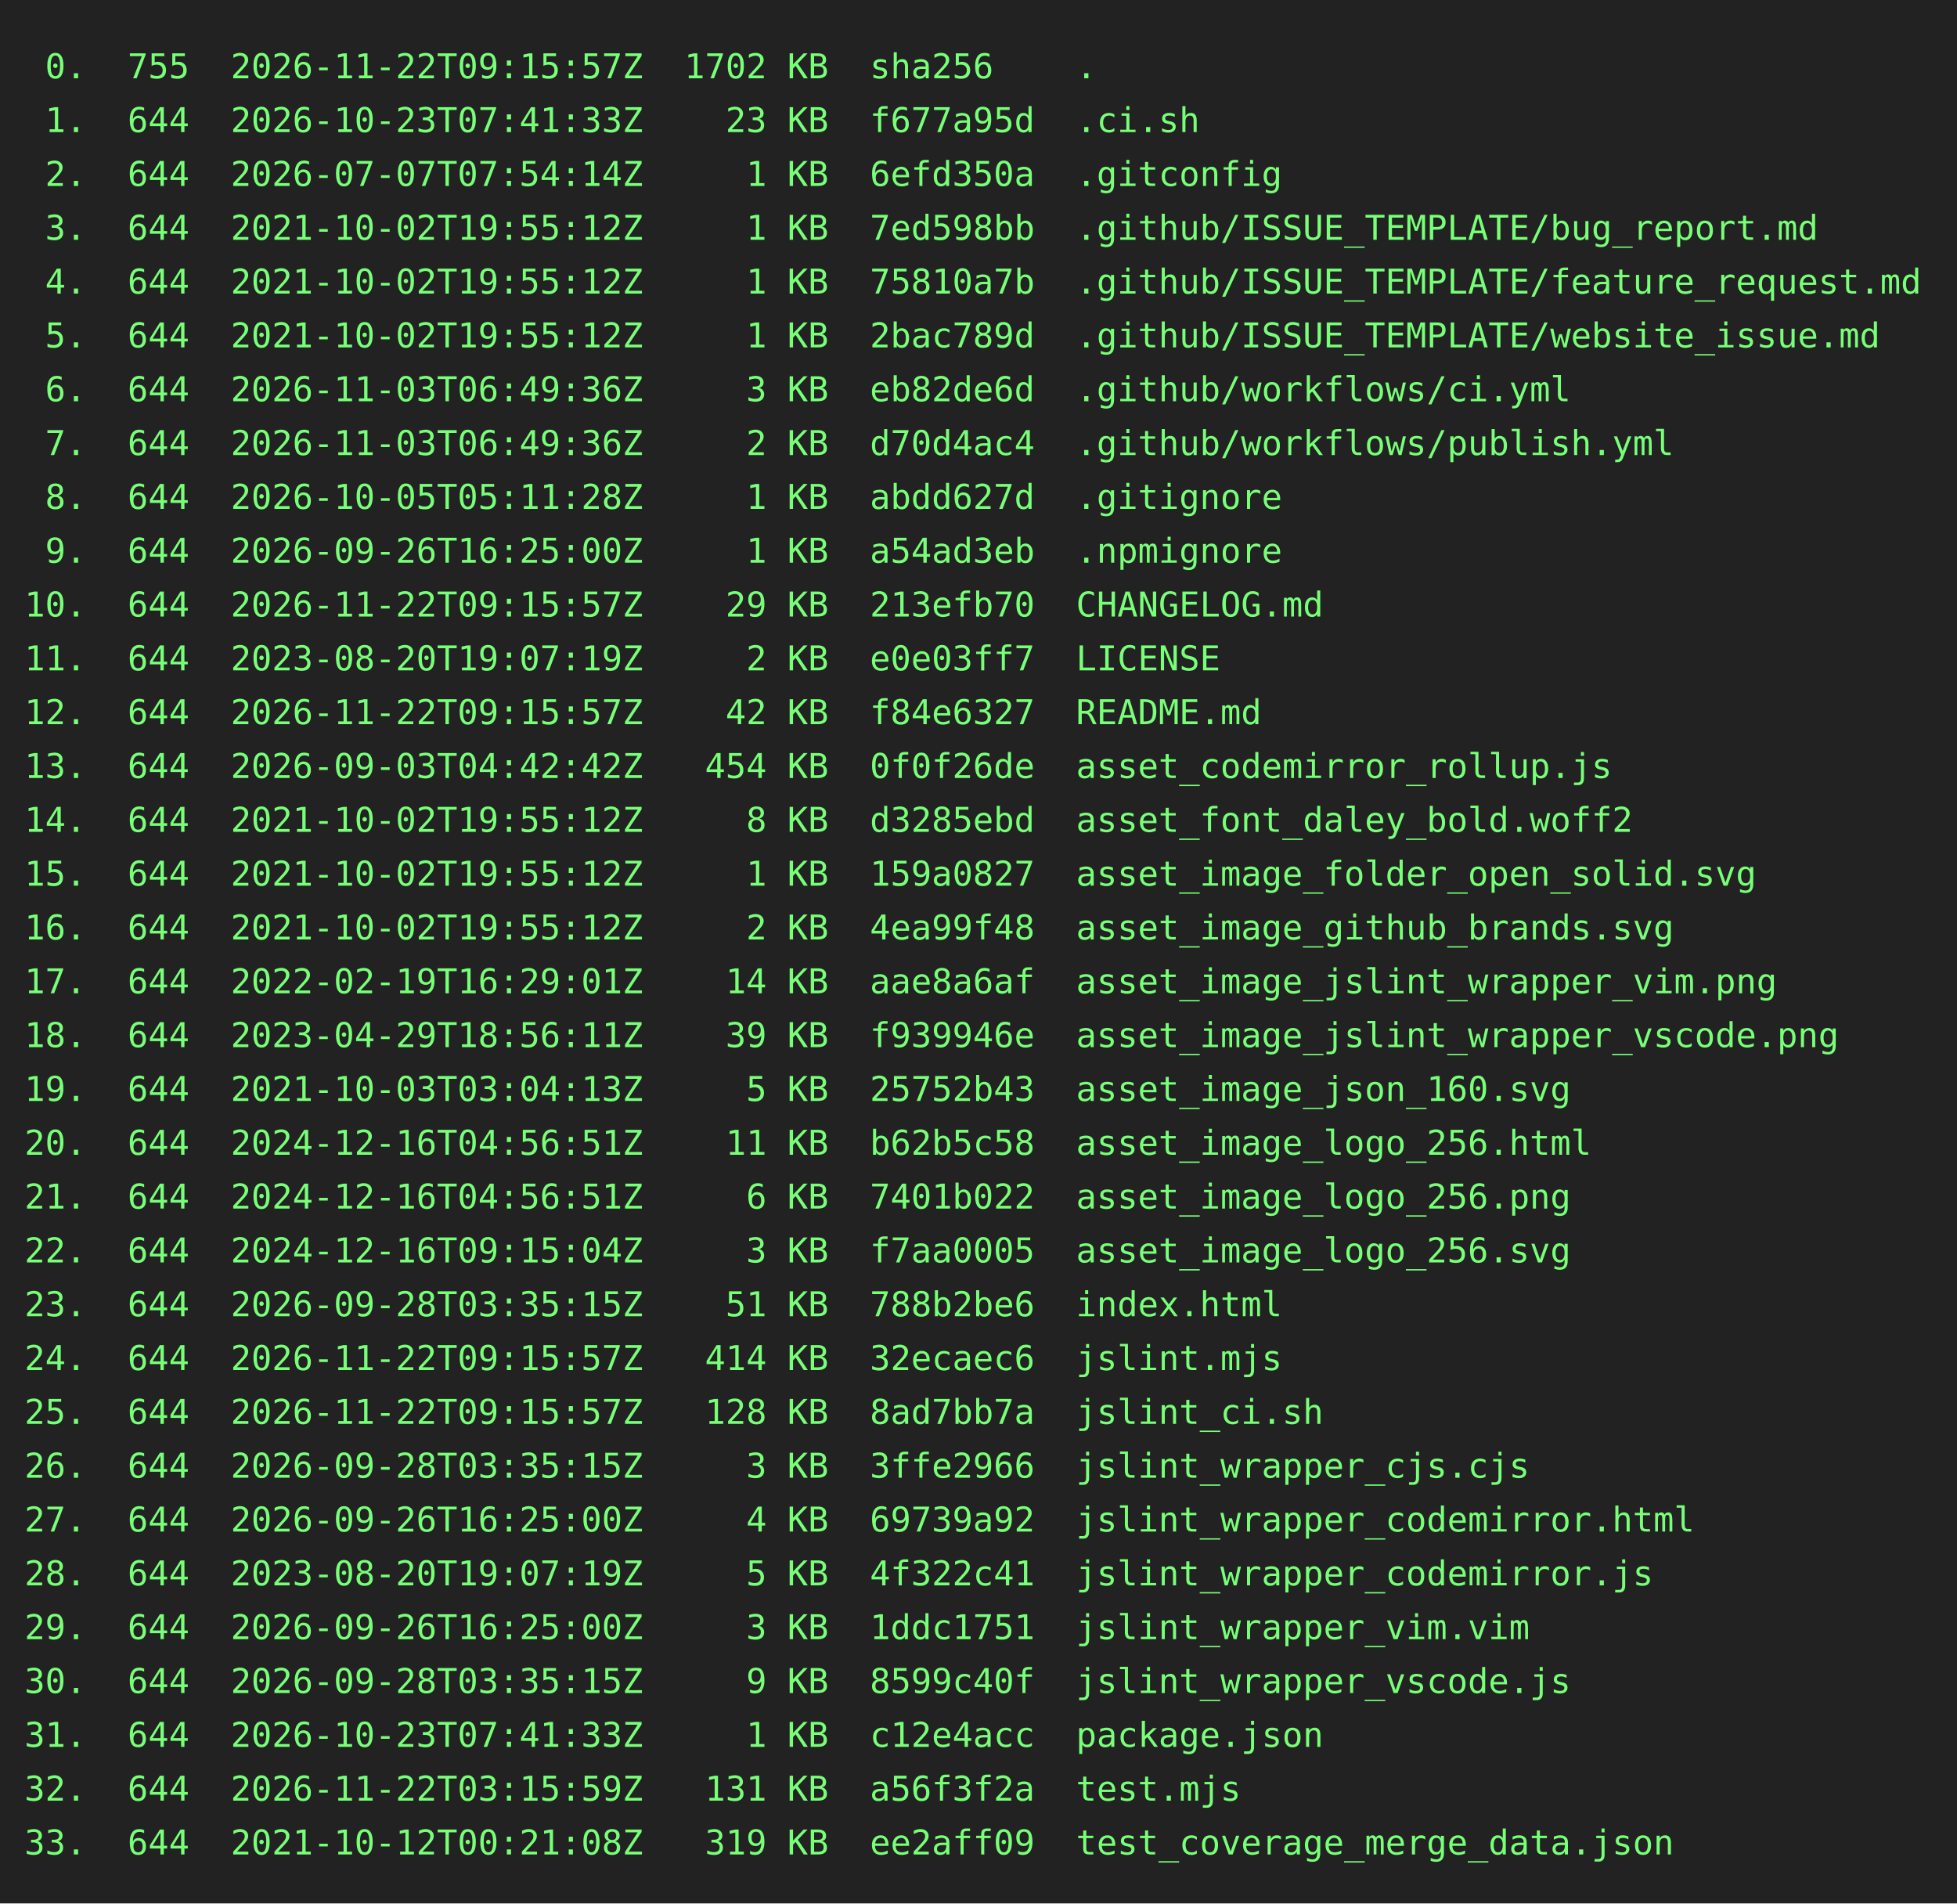
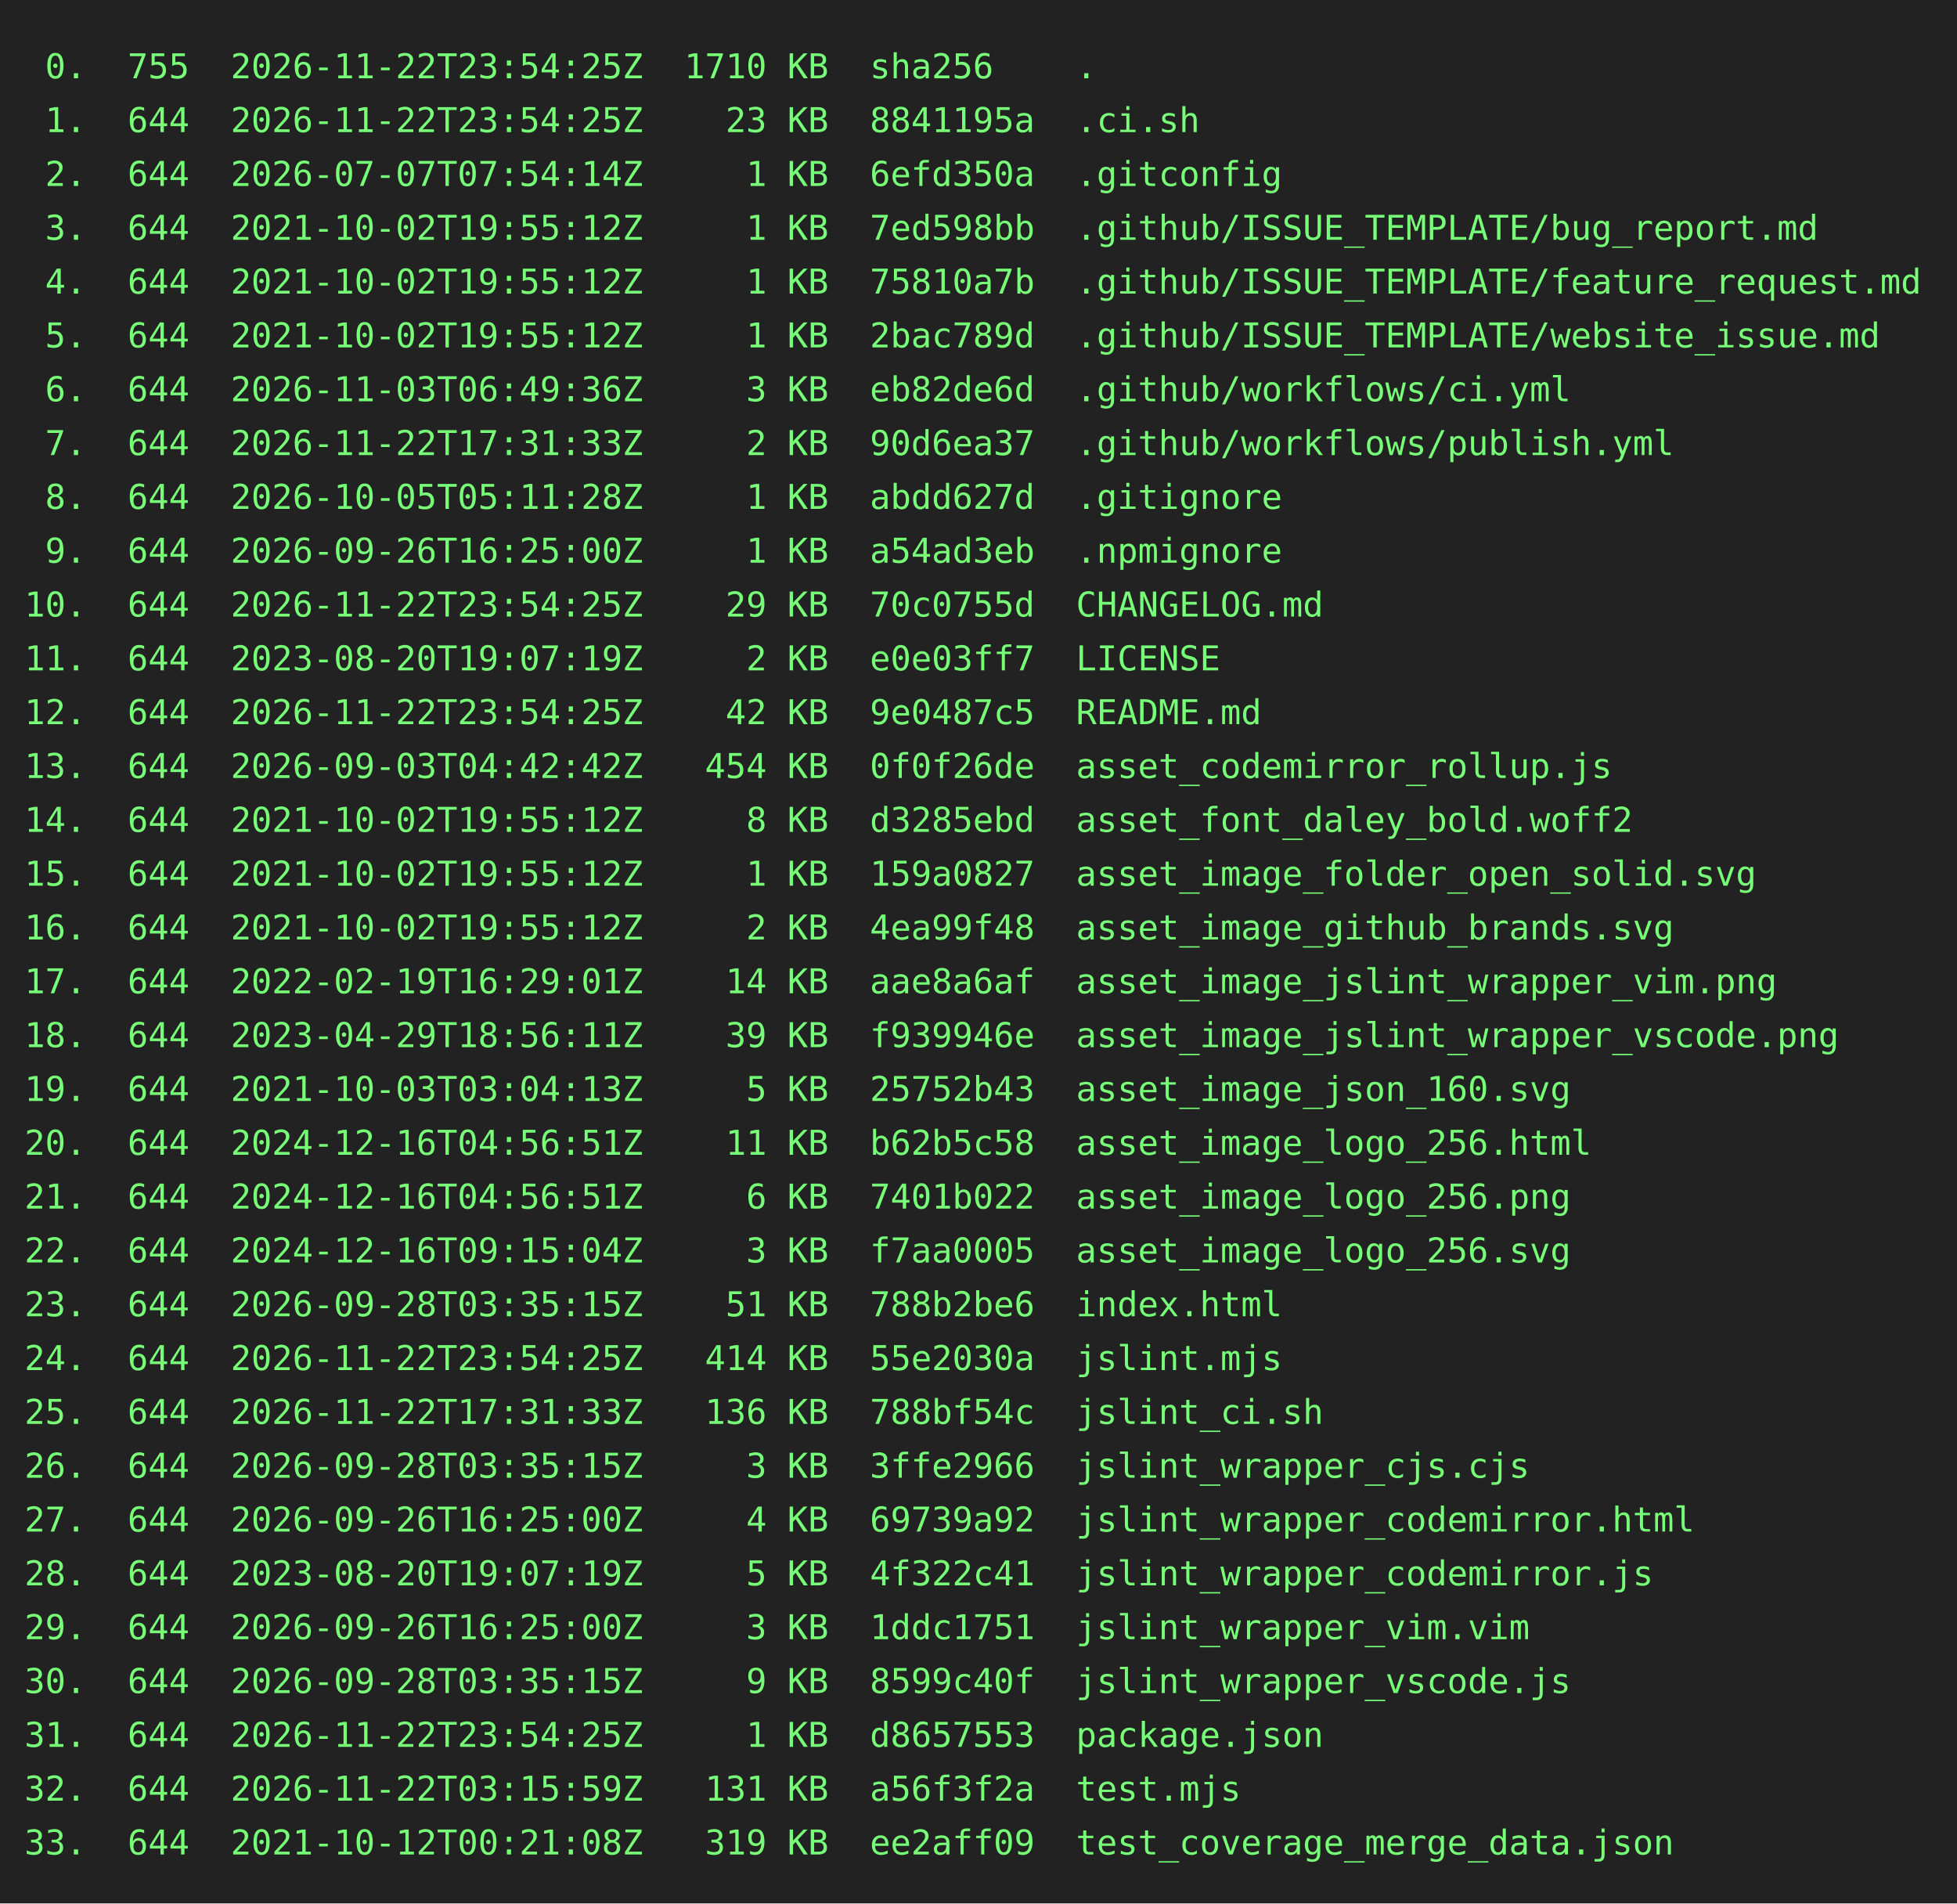
<svg xmlns="http://www.w3.org/2000/svg" height="778" width="800">
  <rect height="778" fill="#222" width="800" />
  <text fill="#7f7" font-family="consolas, menlo, monospace" font-size="14" xml:space="preserve">
-     <tspan lengthAdjust="spacingAndGlyphs" textLength="768" x="10" y="32"> 0.  755  2026-11-22T09:15:57Z  1702 KB  sha256    .                                             </tspan>
-     <tspan lengthAdjust="spacingAndGlyphs" textLength="768" x="10" y="54"> 1.  644  2026-10-23T07:41:33Z    23 KB  f677a95d  .ci.sh                                        </tspan>
+     <tspan lengthAdjust="spacingAndGlyphs" textLength="768" x="10" y="32"> 0.  755  2026-11-22T23:54:25Z  1710 KB  sha256    .                                             </tspan>
+     <tspan lengthAdjust="spacingAndGlyphs" textLength="768" x="10" y="54"> 1.  644  2026-11-22T23:54:25Z    23 KB  8841195a  .ci.sh                                        </tspan>
    <tspan lengthAdjust="spacingAndGlyphs" textLength="768" x="10" y="76"> 2.  644  2026-07-07T07:54:14Z     1 KB  6efd350a  .gitconfig                                    </tspan>
    <tspan lengthAdjust="spacingAndGlyphs" textLength="768" x="10" y="98"> 3.  644  2021-10-02T19:55:12Z     1 KB  7ed598bb  .github/ISSUE_TEMPLATE/bug_report.md          </tspan>
    <tspan lengthAdjust="spacingAndGlyphs" textLength="768" x="10" y="120"> 4.  644  2021-10-02T19:55:12Z     1 KB  75810a7b  .github/ISSUE_TEMPLATE/feature_request.md     </tspan>
    <tspan lengthAdjust="spacingAndGlyphs" textLength="768" x="10" y="142"> 5.  644  2021-10-02T19:55:12Z     1 KB  2bac789d  .github/ISSUE_TEMPLATE/website_issue.md       </tspan>
    <tspan lengthAdjust="spacingAndGlyphs" textLength="768" x="10" y="164"> 6.  644  2026-11-03T06:49:36Z     3 KB  eb82de6d  .github/workflows/ci.yml                      </tspan>
-     <tspan lengthAdjust="spacingAndGlyphs" textLength="768" x="10" y="186"> 7.  644  2026-11-03T06:49:36Z     2 KB  d70d4ac4  .github/workflows/publish.yml                 </tspan>
+     <tspan lengthAdjust="spacingAndGlyphs" textLength="768" x="10" y="186"> 7.  644  2026-11-22T17:31:33Z     2 KB  90d6ea37  .github/workflows/publish.yml                 </tspan>
    <tspan lengthAdjust="spacingAndGlyphs" textLength="768" x="10" y="208"> 8.  644  2026-10-05T05:11:28Z     1 KB  abdd627d  .gitignore                                    </tspan>
    <tspan lengthAdjust="spacingAndGlyphs" textLength="768" x="10" y="230"> 9.  644  2026-09-26T16:25:00Z     1 KB  a54ad3eb  .npmignore                                    </tspan>
-     <tspan lengthAdjust="spacingAndGlyphs" textLength="768" x="10" y="252">10.  644  2026-11-22T09:15:57Z    29 KB  213efb70  CHANGELOG.md                                  </tspan>
+     <tspan lengthAdjust="spacingAndGlyphs" textLength="768" x="10" y="252">10.  644  2026-11-22T23:54:25Z    29 KB  70c0755d  CHANGELOG.md                                  </tspan>
    <tspan lengthAdjust="spacingAndGlyphs" textLength="768" x="10" y="274">11.  644  2023-08-20T19:07:19Z     2 KB  e0e03ff7  LICENSE                                       </tspan>
-     <tspan lengthAdjust="spacingAndGlyphs" textLength="768" x="10" y="296">12.  644  2026-11-22T09:15:57Z    42 KB  f84e6327  README.md                                     </tspan>
+     <tspan lengthAdjust="spacingAndGlyphs" textLength="768" x="10" y="296">12.  644  2026-11-22T23:54:25Z    42 KB  9e0487c5  README.md                                     </tspan>
    <tspan lengthAdjust="spacingAndGlyphs" textLength="768" x="10" y="318">13.  644  2026-09-03T04:42:42Z   454 KB  0f0f26de  asset_codemirror_rollup.js                    </tspan>
    <tspan lengthAdjust="spacingAndGlyphs" textLength="768" x="10" y="340">14.  644  2021-10-02T19:55:12Z     8 KB  d3285ebd  asset_font_daley_bold.woff2                   </tspan>
    <tspan lengthAdjust="spacingAndGlyphs" textLength="768" x="10" y="362">15.  644  2021-10-02T19:55:12Z     1 KB  159a0827  asset_image_folder_open_solid.svg             </tspan>
    <tspan lengthAdjust="spacingAndGlyphs" textLength="768" x="10" y="384">16.  644  2021-10-02T19:55:12Z     2 KB  4ea99f48  asset_image_github_brands.svg                 </tspan>
    <tspan lengthAdjust="spacingAndGlyphs" textLength="768" x="10" y="406">17.  644  2022-02-19T16:29:01Z    14 KB  aae8a6af  asset_image_jslint_wrapper_vim.png            </tspan>
    <tspan lengthAdjust="spacingAndGlyphs" textLength="768" x="10" y="428">18.  644  2023-04-29T18:56:11Z    39 KB  f939946e  asset_image_jslint_wrapper_vscode.png         </tspan>
    <tspan lengthAdjust="spacingAndGlyphs" textLength="768" x="10" y="450">19.  644  2021-10-03T03:04:13Z     5 KB  25752b43  asset_image_json_160.svg                      </tspan>
    <tspan lengthAdjust="spacingAndGlyphs" textLength="768" x="10" y="472">20.  644  2024-12-16T04:56:51Z    11 KB  b62b5c58  asset_image_logo_256.html                     </tspan>
    <tspan lengthAdjust="spacingAndGlyphs" textLength="768" x="10" y="494">21.  644  2024-12-16T04:56:51Z     6 KB  7401b022  asset_image_logo_256.png                      </tspan>
    <tspan lengthAdjust="spacingAndGlyphs" textLength="768" x="10" y="516">22.  644  2024-12-16T09:15:04Z     3 KB  f7aa0005  asset_image_logo_256.svg                      </tspan>
    <tspan lengthAdjust="spacingAndGlyphs" textLength="768" x="10" y="538">23.  644  2026-09-28T03:35:15Z    51 KB  788b2be6  index.html                                    </tspan>
-     <tspan lengthAdjust="spacingAndGlyphs" textLength="768" x="10" y="560">24.  644  2026-11-22T09:15:57Z   414 KB  32ecaec6  jslint.mjs                                    </tspan>
-     <tspan lengthAdjust="spacingAndGlyphs" textLength="768" x="10" y="582">25.  644  2026-11-22T09:15:57Z   128 KB  8ad7bb7a  jslint_ci.sh                                  </tspan>
+     <tspan lengthAdjust="spacingAndGlyphs" textLength="768" x="10" y="560">24.  644  2026-11-22T23:54:25Z   414 KB  55e2030a  jslint.mjs                                    </tspan>
+     <tspan lengthAdjust="spacingAndGlyphs" textLength="768" x="10" y="582">25.  644  2026-11-22T17:31:33Z   136 KB  788bf54c  jslint_ci.sh                                  </tspan>
    <tspan lengthAdjust="spacingAndGlyphs" textLength="768" x="10" y="604">26.  644  2026-09-28T03:35:15Z     3 KB  3ffe2966  jslint_wrapper_cjs.cjs                        </tspan>
    <tspan lengthAdjust="spacingAndGlyphs" textLength="768" x="10" y="626">27.  644  2026-09-26T16:25:00Z     4 KB  69739a92  jslint_wrapper_codemirror.html                </tspan>
    <tspan lengthAdjust="spacingAndGlyphs" textLength="768" x="10" y="648">28.  644  2023-08-20T19:07:19Z     5 KB  4f322c41  jslint_wrapper_codemirror.js                  </tspan>
    <tspan lengthAdjust="spacingAndGlyphs" textLength="768" x="10" y="670">29.  644  2026-09-26T16:25:00Z     3 KB  1ddc1751  jslint_wrapper_vim.vim                        </tspan>
    <tspan lengthAdjust="spacingAndGlyphs" textLength="768" x="10" y="692">30.  644  2026-09-28T03:35:15Z     9 KB  8599c40f  jslint_wrapper_vscode.js                      </tspan>
-     <tspan lengthAdjust="spacingAndGlyphs" textLength="768" x="10" y="714">31.  644  2026-10-23T07:41:33Z     1 KB  c12e4acc  package.json                                  </tspan>
+     <tspan lengthAdjust="spacingAndGlyphs" textLength="768" x="10" y="714">31.  644  2026-11-22T23:54:25Z     1 KB  d8657553  package.json                                  </tspan>
    <tspan lengthAdjust="spacingAndGlyphs" textLength="768" x="10" y="736">32.  644  2026-11-22T03:15:59Z   131 KB  a56f3f2a  test.mjs                                      </tspan>
    <tspan lengthAdjust="spacingAndGlyphs" textLength="768" x="10" y="758">33.  644  2021-10-12T00:21:08Z   319 KB  ee2aff09  test_coverage_merge_data.json                 </tspan>
  </text>
</svg>
